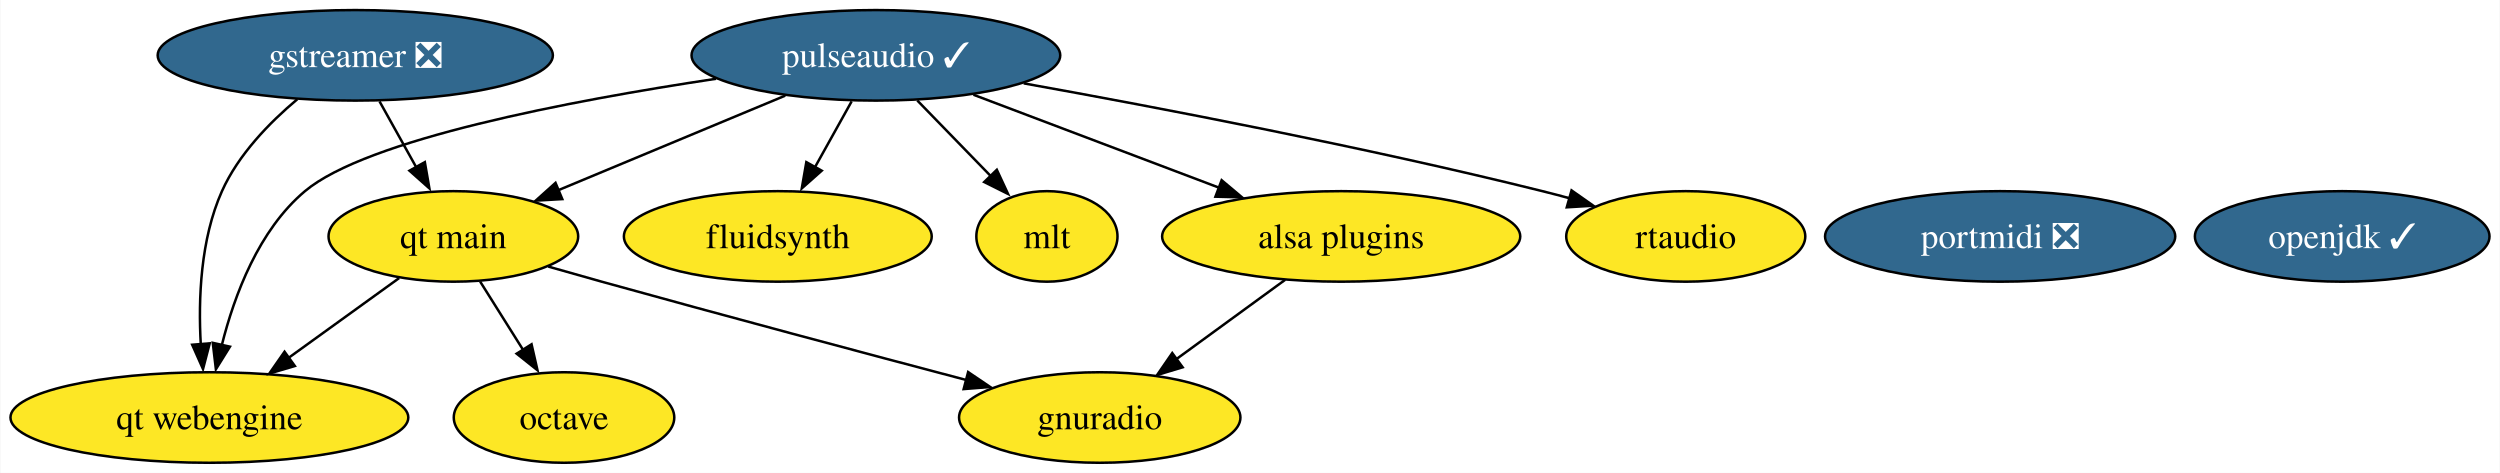
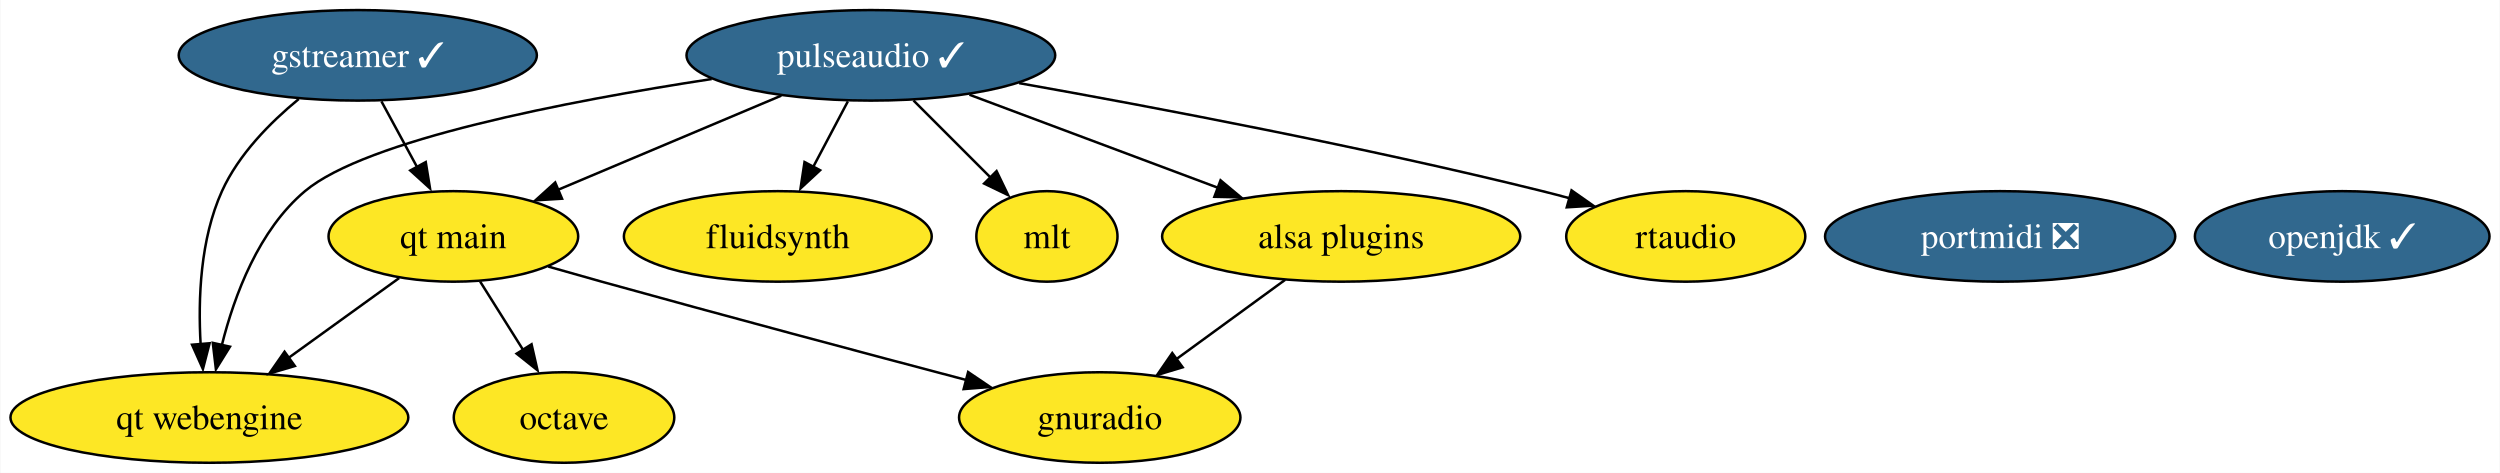
<svg xmlns="http://www.w3.org/2000/svg" xmlns:xlink="http://www.w3.org/1999/xlink" width="994pt" height="188pt" viewBox="0.00 0.00 993.67 188.00">
  <g id="graph0" class="graph" transform="scale(1 1) rotate(0) translate(4 184)">
    <polygon fill="white" stroke="none" points="-4,4 -4,-184 989.67,-184 989.67,4 -4,4" />
    <g id="node1" class="node">
      <g id="a_node1">
-         <a xlink:href="https://github.com/conda-forge/gstreamer-feedstock/pull/96" xlink:title="gstreamer ❎">
-           <ellipse fill="#31688e" stroke="black" cx="137.09" cy="-162" rx="78.57" ry="18" />
-           <text text-anchor="middle" x="137.09" y="-157.32" font-family="Times,serif" font-size="14.00" fill="white">gstreamer ❎</text>
+         <a xlink:href="https://github.com/conda-forge/gstreamer-feedstock/pull/96" xlink:title="gstreamer ✓">
+           <ellipse fill="#31688e" stroke="black" cx="138.09" cy="-162" rx="71.2" ry="18" />
+           <text text-anchor="middle" x="138.09" y="-157.32" font-family="Times,serif" font-size="14.00" fill="white">gstreamer ✓</text>
        </a>
      </g>
    </g>
    <g id="node9" class="node">
      <g id="a_node9">
        <a xlink:href="https://github.com/conda-forge/qt-main-feedstock" xlink:title="qt main">
          <ellipse fill="#fde725" stroke="black" cx="176.09" cy="-90" rx="49.63" ry="18" />
          <text text-anchor="middle" x="176.09" y="-85.33" font-family="Times,serif" font-size="14.00">qt main</text>
        </a>
      </g>
    </g>
    <g id="edge1" class="edge">
-       <path fill="none" stroke="black" d="M146.73,-143.7C151.12,-135.81 156.42,-126.3 161.3,-117.55" />
-       <polygon fill="black" stroke="black" points="164.75,-119.54 166.56,-109.1 158.64,-116.14 164.75,-119.54" />
+       <path fill="none" stroke="black" d="M147.49,-143.7C151.76,-135.81 156.93,-126.3 161.68,-117.55" />
+       <polygon fill="black" stroke="black" points="165.11,-119.56 166.81,-109.1 158.96,-116.22 165.11,-119.56" />
    </g>
    <g id="node10" class="node">
      <g id="a_node10">
        <a xlink:href="https://github.com/conda-forge/qt-webengine-feedstock" xlink:title="qt webengine">
          <ellipse fill="#fde725" stroke="black" cx="79.09" cy="-18" rx="79.09" ry="18" />
          <text text-anchor="middle" x="79.09" y="-13.32" font-family="Times,serif" font-size="14.00">qt webengine</text>
        </a>
      </g>
    </g>
    <g id="edge2" class="edge">
-       <path fill="none" stroke="black" d="M114.06,-144.55C102.92,-135.21 90.58,-122.49 84.09,-108 75.55,-88.91 74.63,-65.16 75.67,-47" />
-       <polygon fill="black" stroke="black" points="79.22,-47.5 76.55,-37.25 72.25,-46.93 79.22,-47.5" />
+       <path fill="none" stroke="black" d="M114.63,-144.64C103.28,-135.32 90.71,-122.6 84.09,-108 75.46,-88.95 74.55,-65.2 75.61,-47.03" />
+       <polygon fill="black" stroke="black" points="79.17,-47.52 76.51,-37.26 72.19,-46.94 79.17,-47.52" />
    </g>
    <g id="node2" class="node">
      <g id="a_node2">
        <a xlink:href="https://github.com/conda-forge/octave-feedstock" xlink:title="octave">
          <ellipse fill="#fde725" stroke="black" cx="220.09" cy="-18" rx="43.84" ry="18" />
          <text text-anchor="middle" x="220.09" y="-13.32" font-family="Times,serif" font-size="14.00">octave</text>
        </a>
      </g>
    </g>
    <g id="node3" class="node">
      <g id="a_node3">
        <a xlink:href="https://github.com/conda-forge/openjdk-feedstock/pull/121" xlink:title="openjdk ✓">
          <ellipse fill="#31688e" stroke="black" cx="927.09" cy="-90" rx="58.57" ry="18" />
          <text text-anchor="middle" x="927.09" y="-85.33" font-family="Times,serif" font-size="14.00" fill="white">openjdk ✓</text>
        </a>
      </g>
    </g>
    <g id="node4" class="node">
      <g id="a_node4">
        <a xlink:href="https://github.com/conda-forge/fluidsynth-feedstock" xlink:title="fluidsynth">
          <ellipse fill="#fde725" stroke="black" cx="305.09" cy="-90" rx="61.2" ry="18" />
          <text text-anchor="middle" x="305.09" y="-85.33" font-family="Times,serif" font-size="14.00">fluidsynth</text>
        </a>
      </g>
    </g>
    <g id="node5" class="node">
      <g id="a_node5">
        <a xlink:href="https://github.com/conda-forge/pulseaudio-feedstock/pull/34" xlink:title="pulseaudio ✓">
-           <ellipse fill="#31688e" stroke="black" cx="344.09" cy="-162" rx="73.3" ry="18" />
-           <text text-anchor="middle" x="344.09" y="-157.32" font-family="Times,serif" font-size="14.00" fill="white">pulseaudio ✓</text>
+           <ellipse fill="#31688e" stroke="black" cx="342.09" cy="-162" rx="73.3" ry="18" />
+           <text text-anchor="middle" x="342.09" y="-157.32" font-family="Times,serif" font-size="14.00" fill="white">pulseaudio ✓</text>
        </a>
      </g>
    </g>
    <g id="edge4" class="edge">
-       <path fill="none" stroke="black" d="M334.45,-143.7C330.06,-135.81 324.76,-126.3 319.88,-117.55" />
-       <polygon fill="black" stroke="black" points="322.55,-116.14 314.62,-109.1 316.43,-119.54 322.55,-116.14" />
+       <path fill="none" stroke="black" d="M332.95,-143.7C328.82,-135.9 323.86,-126.51 319.27,-117.83" />
+       <polygon fill="black" stroke="black" points="321.9,-116.31 314.13,-109.1 315.71,-119.58 321.9,-116.31" />
    </g>
    <g id="node6" class="node">
      <g id="a_node6">
        <a xlink:href="https://github.com/conda-forge/mlt-feedstock" xlink:title="mlt">
          <ellipse fill="#fde725" stroke="black" cx="412.09" cy="-90" rx="28.06" ry="18" />
          <text text-anchor="middle" x="412.09" y="-85.33" font-family="Times,serif" font-size="14.00">mlt</text>
        </a>
      </g>
    </g>
    <g id="edge5" class="edge">
-       <path fill="none" stroke="black" d="M360.55,-144.05C369.4,-134.95 380.42,-123.6 390,-113.74" />
-       <polygon fill="black" stroke="black" points="392.17,-116.5 396.63,-106.89 387.15,-111.62 392.17,-116.5" />
+       <path fill="none" stroke="black" d="M359.04,-144.05C368.36,-134.73 380.04,-123.06 390.06,-113.03" />
+       <polygon fill="black" stroke="black" points="392.07,-115.97 396.67,-106.42 387.12,-111.02 392.07,-115.97" />
    </g>
    <g id="node8" class="node">
      <g id="a_node8">
        <a xlink:href="https://github.com/conda-forge/alsa-plugins-feedstock" xlink:title="alsa plugins">
          <ellipse fill="#fde725" stroke="black" cx="529.09" cy="-90" rx="71.2" ry="18" />
          <text text-anchor="middle" x="529.09" y="-85.33" font-family="Times,serif" font-size="14.00">alsa plugins</text>
        </a>
      </g>
    </g>
    <g id="edge3" class="edge">
-       <path fill="none" stroke="black" d="M382.87,-146.33C411.34,-135.56 450.18,-120.86 480.68,-109.32" />
-       <polygon fill="black" stroke="black" points="481.56,-112.35 489.68,-105.53 479.09,-105.8 481.56,-112.35" />
+       <path fill="none" stroke="black" d="M381.29,-146.33C410.06,-135.56 449.33,-120.86 480.16,-109.32" />
+       <polygon fill="black" stroke="black" points="481.12,-112.32 489.26,-105.53 478.67,-105.76 481.12,-112.32" />
    </g>
    <g id="edge6" class="edge">
-       <path fill="none" stroke="black" d="M308.05,-145.98C281.52,-134.93 245.38,-119.87 217.64,-108.31" />
-       <polygon fill="black" stroke="black" points="219.4,-104.84 208.82,-104.22 216.71,-111.3 219.4,-104.84" />
+       <path fill="none" stroke="black" d="M306.48,-145.98C280.46,-135.01 245.1,-120.1 217.77,-108.57" />
+       <polygon fill="black" stroke="black" points="219.3,-105 208.72,-104.34 216.58,-111.45 219.3,-105" />
    </g>
    <g id="edge7" class="edge">
-       <path fill="none" stroke="black" d="M280.53,-152.68C222.31,-143.93 141.58,-128.56 117.09,-108 98.72,-92.58 89.02,-66.68 84.03,-46.78" />
-       <polygon fill="black" stroke="black" points="87.26,-46.17 81.67,-37.17 80.43,-47.69 87.26,-46.17" />
+       <path fill="none" stroke="black" d="M278.81,-152.58C221.12,-143.76 141.32,-128.37 117.09,-108 98.73,-92.56 89.03,-66.66 84.04,-46.77" />
+       <polygon fill="black" stroke="black" points="87.27,-46.16 81.68,-37.16 80.44,-47.68 87.27,-46.16" />
    </g>
    <g id="node12" class="node">
      <g id="a_node12">
        <a xlink:href="https://github.com/conda-forge/rtaudio-feedstock" xlink:title="rtaudio">
          <ellipse fill="#fde725" stroke="black" cx="666.09" cy="-90" rx="47.53" ry="18" />
          <text text-anchor="middle" x="666.09" y="-85.33" font-family="Times,serif" font-size="14.00">rtaudio</text>
        </a>
      </g>
    </g>
    <g id="edge8" class="edge">
-       <path fill="none" stroke="black" d="M402.86,-150.86C456.79,-141.17 538.74,-125.49 609.09,-108 612.66,-107.11 616.33,-106.15 620.02,-105.14" />
-       <polygon fill="black" stroke="black" points="620.68,-108.3 629.35,-102.21 618.78,-101.57 620.68,-108.3" />
+       <path fill="none" stroke="black" d="M401.04,-150.94C455.38,-141.28 538.11,-125.59 609.09,-108 612.66,-107.12 616.33,-106.15 620.02,-105.14" />
+       <polygon fill="black" stroke="black" points="620.68,-108.31 629.35,-102.22 618.78,-101.57 620.68,-108.31" />
    </g>
    <g id="node7" class="node">
      <g id="a_node7">
        <a xlink:href="https://github.com/conda-forge/gnuradio-feedstock" xlink:title="gnuradio">
          <ellipse fill="#fde725" stroke="black" cx="433.09" cy="-18" rx="55.94" ry="18" />
          <text text-anchor="middle" x="433.09" y="-13.32" font-family="Times,serif" font-size="14.00">gnuradio</text>
        </a>
      </g>
    </g>
    <g id="edge9" class="edge">
      <path fill="none" stroke="black" d="M506.83,-72.76C494.01,-63.42 477.73,-51.55 463.72,-41.33" />
      <polygon fill="black" stroke="black" points="466.05,-37.97 455.91,-34.91 461.92,-43.63 466.05,-37.97" />
    </g>
    <g id="edge11" class="edge">
      <path fill="none" stroke="black" d="M186.74,-72.05C191.88,-63.89 198.15,-53.91 203.86,-44.82" />
      <polygon fill="black" stroke="black" points="207.18,-47.12 209.54,-36.79 201.25,-43.39 207.18,-47.12" />
    </g>
    <g id="edge10" class="edge">
      <path fill="none" stroke="black" d="M213.83,-78.01C220.89,-75.99 228.21,-73.91 235.09,-72 284.09,-58.39 340.08,-43.46 379.99,-32.92" />
      <polygon fill="black" stroke="black" points="380.76,-36.07 389.54,-30.14 378.98,-29.3 380.76,-36.07" />
    </g>
    <g id="edge12" class="edge">
      <path fill="none" stroke="black" d="M154.56,-73.46C141.62,-64.13 124.92,-52.07 110.52,-41.68" />
      <polygon fill="black" stroke="black" points="113.07,-38.48 102.91,-35.47 108.97,-44.16 113.07,-38.48" />
    </g>
    <g id="node11" class="node">
      <g id="a_node11">
        <a xlink:href="https://github.com/conda-forge/portmidi-feedstock/pull/5" xlink:title="portmidi ❎">
          <ellipse fill="#31688e" stroke="black" cx="791.09" cy="-90" rx="69.62" ry="18" />
          <text text-anchor="middle" x="791.09" y="-85.33" font-family="Times,serif" font-size="14.00" fill="white">portmidi ❎</text>
        </a>
      </g>
    </g>
  </g>
</svg>
